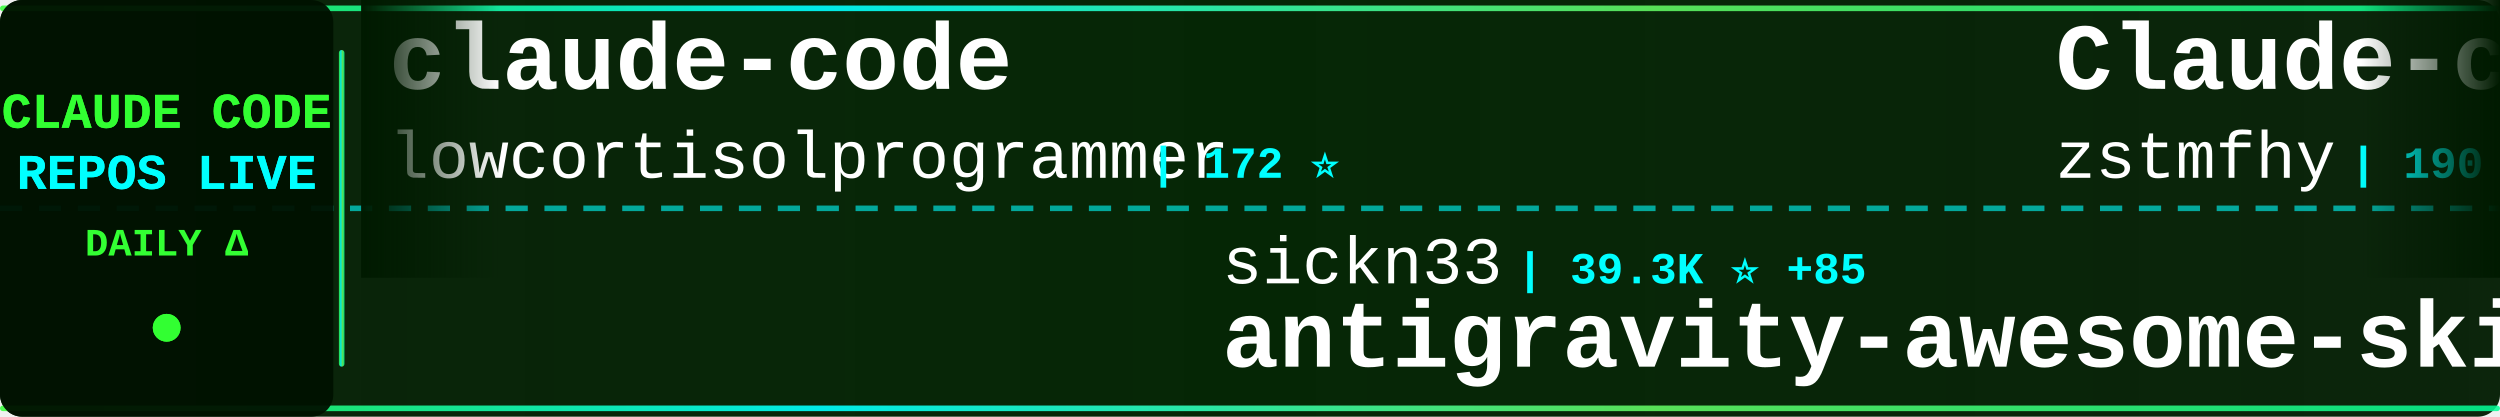
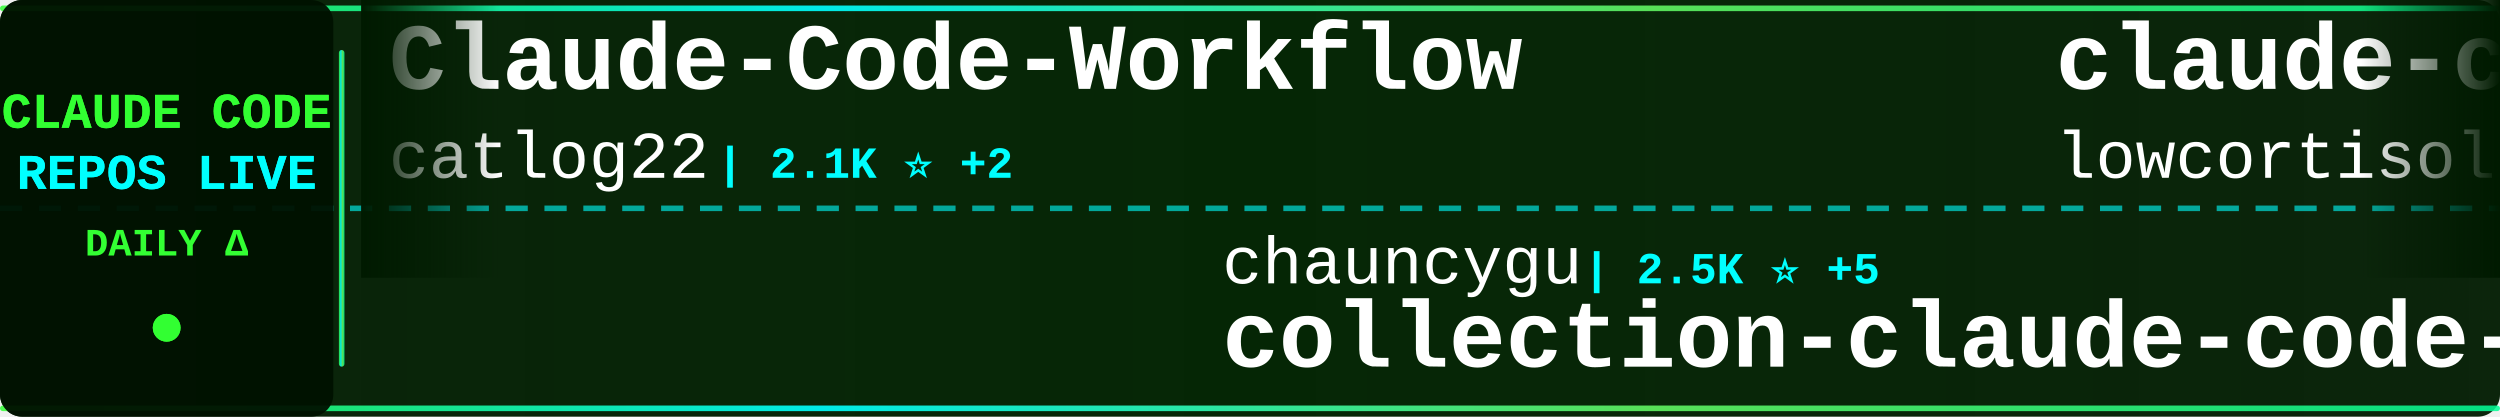
<svg xmlns="http://www.w3.org/2000/svg" width="900" height="150">
  <defs>
    <linearGradient id="tickerBg" x1="0%" y1="0%" x2="100%" y2="0%">
      <stop offset="0%" style="stop-color:#001a00;stop-opacity:0.95" />
      <stop offset="50%" style="stop-color:#002200;stop-opacity:0.98" />
      <stop offset="100%" style="stop-color:#001a00;stop-opacity:0.95" />
    </linearGradient>
    <linearGradient id="borderGrad" x1="0%" y1="0%" x2="100%" y2="0%">
      <stop offset="0%" style="stop-color:#33ff33;stop-opacity:0.85">
        <animate attributeName="stop-opacity" values="0.85;1;0.85" dur="2s" repeatCount="indefinite" />
      </stop>
      <stop offset="33%" style="stop-color:#00ffff;stop-opacity:0.9">
        <animate attributeName="stop-opacity" values="0.9;1;0.9" dur="2.2s" repeatCount="indefinite" />
      </stop>
      <stop offset="66%" style="stop-color:#66ff66;stop-opacity:0.85">
        <animate attributeName="stop-opacity" values="0.85;1;0.85" dur="1.8s" repeatCount="indefinite" />
      </stop>
      <stop offset="100%" style="stop-color:#00ff99;stop-opacity:0.85">
        <animate attributeName="stop-opacity" values="0.85;1;0.85" dur="2s" repeatCount="indefinite" />
      </stop>
    </linearGradient>
    <filter id="textGlow">
      <feGaussianBlur stdDeviation="0.1" result="coloredBlur" />
      <feMerge>
        <feMergeNode in="coloredBlur" />
        <feMergeNode in="SourceGraphic" />
      </feMerge>
    </filter>
    <filter id="metricGlow">
      <feGaussianBlur stdDeviation="0.2" result="coloredBlur" />
      <feMerge>
        <feMergeNode in="coloredBlur" />
        <feMergeNode in="SourceGraphic" />
      </feMerge>
    </filter>
    <linearGradient id="leftFade" x1="0%" y1="0%" x2="100%" y2="0%">
      <stop offset="0%" style="stop-color:#001a00;stop-opacity:1" />
      <stop offset="100%" style="stop-color:#001a00;stop-opacity:0" />
    </linearGradient>
    <linearGradient id="rightFade" x1="0%" y1="0%" x2="100%" y2="0%">
      <stop offset="0%" style="stop-color:#001a00;stop-opacity:0" />
      <stop offset="100%" style="stop-color:#001a00;stop-opacity:1" />
    </linearGradient>
  </defs>
  <rect width="900" height="150" fill="url(#tickerBg)" rx="8" />
  <rect x="0" y="2" width="900" height="2" fill="url(#borderGrad)" rx="1" />
  <rect x="0" y="146" width="900" height="2" fill="url(#borderGrad)" rx="1" />
  <line x1="0" y1="75" x2="900" y2="75" stroke="#00ffff" stroke-width="2" stroke-dasharray="8 6" opacity="0.6" />
  <rect x="0" y="0" width="120" height="150" fill="#001100" opacity="0.95" rx="8" />
  <text x="60" y="46" font-family="'Courier New', monospace" font-size="18" font-weight="bold" fill="#33ff33" text-anchor="middle" filter="url(#textGlow)">
    CLAUDE CODE
  </text>
  <text x="60" y="68" font-family="'Courier New', monospace" font-size="18" font-weight="bold" fill="#00ffff" text-anchor="middle" filter="url(#textGlow)">
    REPOS LIVE
  </text>
  <text x="60" y="92" font-family="'Courier New', monospace" font-size="14" font-weight="bold" fill="#33ff33" text-anchor="middle">
    DAILY Δ
  </text>
  <circle cx="60" cy="118" r="5" fill="#33ff33" filter="url(#metricGlow)">
    <animate attributeName="r" values="4;6;4" dur="1.5s" repeatCount="indefinite" />
    <animate attributeName="opacity" values="0.6;1;0.6" dur="1.5s" repeatCount="indefinite" />
  </circle>
  <rect x="122" y="18" width="2" height="114" fill="url(#borderGrad)" rx="1" />
  <clipPath id="tickerClip">
    <rect x="130" y="0" width="770" height="150" />
  </clipPath>
  <g clip-path="url(#tickerClip)">
    <g id="tickerItems">
      <animateTransform attributeName="transform" attributeType="XML" type="translate" from="0 0" to="-3000 0" dur="54s" repeatCount="indefinite" />
      <g transform="translate(0, 0)">
+         <text x="140" y="32" font-family="'Courier New', monospace" font-size="34" font-weight="bold" fill="#ffffff">Claude-Code-Workflow</text>
+         <text x="140" y="64" font-family="'Courier New', monospace" font-size="24" font-weight="normal" fill="#ffffff" opacity="1.0">catlog22</text>
+         <text x="258" y="64" font-family="'Courier New', monospace" font-size="16" font-weight="bold" fill="#00ffff"> | 2.1K ⭐ +2</text>
+       </g>
+       <g transform="translate(300, 0)">
+         <text x="140" y="102" font-family="'Courier New', monospace" font-size="24" font-weight="normal" fill="#ffffff" opacity="1.0">chauncygu</text>
+         <text x="270" y="102" font-family="'Courier New', monospace" font-size="16" font-weight="bold" fill="#00ffff"> | 2.5K ⭐ +5</text>
+         <text x="140" y="132" font-family="'Courier New', monospace" font-size="34" font-weight="bold" fill="#ffffff">collection-claude-code-s...</text>
+       </g>
+       <g transform="translate(600, 0)">
        <text x="140" y="32" font-family="'Courier New', monospace" font-size="34" font-weight="bold" fill="#ffffff">claude-code</text>
        <text x="140" y="64" font-family="'Courier New', monospace" font-size="24" font-weight="normal" fill="#ffffff" opacity="1.0">lowcortisolprogrammer</text>
        <text x="414" y="64" font-family="'Courier New', monospace" font-size="16" font-weight="bold" fill="#00ffff"> | 172 ⭐</text>
      </g>
-       <g transform="translate(300, 0)">
-         <text x="140" y="102" font-family="'Courier New', monospace" font-size="24" font-weight="normal" fill="#ffffff" opacity="1.0">sickn33</text>
-         <text x="246" y="102" font-family="'Courier New', monospace" font-size="16" font-weight="bold" fill="#00ffff"> | 39.3K ⭐ +85</text>
-         <text x="140" y="132" font-family="'Courier New', monospace" font-size="34" font-weight="bold" fill="#ffffff">antigravity-awesome-skil...</text>
-       </g>
-       <g transform="translate(600, 0)">
-         <text x="140" y="32" font-family="'Courier New', monospace" font-size="34" font-weight="bold" fill="#ffffff">Claude-code</text>
-         <text x="140" y="64" font-family="'Courier New', monospace" font-size="24" font-weight="normal" fill="#ffffff" opacity="1.0">zstmfhy</text>
-         <text x="246" y="64" font-family="'Courier New', monospace" font-size="16" font-weight="bold" fill="#00ffff"> | 190 ⭐</text>
-       </g>
      <g transform="translate(900, 0)">
-         <text x="140" y="102" font-family="'Courier New', monospace" font-size="24" font-weight="normal" fill="#ffffff" opacity="1.0">777genius</text>
-         <text x="270" y="102" font-family="'Courier New', monospace" font-size="16" font-weight="bold" fill="#00ffff"> | 913 ⭐ +1</text>
-         <text x="140" y="132" font-family="'Courier New', monospace" font-size="34" font-weight="bold" fill="#ffffff">claude-code-source-code</text>
+         <text x="140" y="102" font-family="'Courier New', monospace" font-size="24" font-weight="normal" fill="#ffffff" opacity="1.0">lintsinghua</text>
+         <text x="294" y="102" font-family="'Courier New', monospace" font-size="16" font-weight="bold" fill="#00ffff"> | 3.5K ⭐ +12</text>
+         <text x="140" y="132" font-family="'Courier New', monospace" font-size="34" font-weight="bold" fill="#ffffff">claude-code-book</text>
      </g>
      <g transform="translate(1200, 0)">
-         <text x="140" y="32" font-family="'Courier New', monospace" font-size="34" font-weight="bold" fill="#ffffff">how-claude-code-works</text>
-         <text x="140" y="64" font-family="'Courier New', monospace" font-size="24" font-weight="normal" fill="#ffffff" opacity="1.0">Windy3f3f3f3f</text>
-         <text x="318" y="64" font-family="'Courier New', monospace" font-size="16" font-weight="bold" fill="#00ffff"> | 2.5K ⭐ +11</text>
+         <text x="140" y="32" font-family="'Courier New', monospace" font-size="34" font-weight="bold" fill="#ffffff">andrej-karpathy-skills</text>
+         <text x="140" y="64" font-family="'Courier New', monospace" font-size="24" font-weight="normal" fill="#ffffff" opacity="1.0">multica-ai</text>
+         <text x="282" y="64" font-family="'Courier New', monospace" font-size="16" font-weight="bold" fill="#00ffff"> | 163.4K ⭐ +891</text>
      </g>
      <g transform="translate(1500, 0)">
-         <text x="140" y="102" font-family="'Courier New', monospace" font-size="24" font-weight="normal" fill="#ffffff" opacity="1.0">anthropics</text>
-         <text x="282" y="102" font-family="'Courier New', monospace" font-size="16" font-weight="bold" fill="#00ffff"> | 128.8K ⭐ +495</text>
-         <text x="140" y="132" font-family="'Courier New', monospace" font-size="34" font-weight="bold" fill="#ffffff">claude-code</text>
+         <text x="140" y="102" font-family="'Courier New', monospace" font-size="24" font-weight="normal" fill="#ffffff" opacity="1.0">Donchitos</text>
+         <text x="270" y="102" font-family="'Courier New', monospace" font-size="16" font-weight="bold" fill="#00ffff"> | 20.5K ⭐ +60</text>
+         <text x="140" y="132" font-family="'Courier New', monospace" font-size="34" font-weight="bold" fill="#ffffff">Claude-Code-Game-Studios</text>
      </g>
      <g transform="translate(1800, 0)">
-         <text x="140" y="32" font-family="'Courier New', monospace" font-size="34" font-weight="bold" fill="#ffffff">claude-code-reverse</text>
-         <text x="140" y="64" font-family="'Courier New', monospace" font-size="24" font-weight="normal" fill="#ffffff" opacity="1.0">Yuyz0112</text>
-         <text x="258" y="64" font-family="'Courier New', monospace" font-size="16" font-weight="bold" fill="#00ffff"> | 2.4K ⭐</text>
+         <text x="140" y="32" font-family="'Courier New', monospace" font-size="34" font-weight="bold" fill="#ffffff">claude-code-hooks-master...</text>
+         <text x="140" y="64" font-family="'Courier New', monospace" font-size="24" font-weight="normal" fill="#ffffff" opacity="1.0">disler</text>
+         <text x="234" y="64" font-family="'Courier New', monospace" font-size="16" font-weight="bold" fill="#00ffff"> | 3.7K ⭐ +3</text>
      </g>
      <g transform="translate(2100, 0)">
-         <text x="140" y="102" font-family="'Courier New', monospace" font-size="24" font-weight="normal" fill="#ffffff" opacity="1.0">Cranot</text>
-         <text x="234" y="102" font-family="'Courier New', monospace" font-size="16" font-weight="bold" fill="#00ffff"> | 2.8K ⭐ +2</text>
-         <text x="140" y="132" font-family="'Courier New', monospace" font-size="34" font-weight="bold" fill="#ffffff">claude-code-guide</text>
+         <text x="140" y="102" font-family="'Courier New', monospace" font-size="24" font-weight="normal" fill="#ffffff" opacity="1.0">Chachamaru127</text>
+         <text x="318" y="102" font-family="'Courier New', monospace" font-size="16" font-weight="bold" fill="#00ffff"> | 2.4K ⭐ +95</text>
+         <text x="140" y="132" font-family="'Courier New', monospace" font-size="34" font-weight="bold" fill="#ffffff">claude-code-harness</text>
      </g>
      <g transform="translate(2400, 0)">
        <text x="140" y="32" font-family="'Courier New', monospace" font-size="34" font-weight="bold" fill="#ffffff">claude-code</text>
-         <text x="140" y="64" font-family="'Courier New', monospace" font-size="24" font-weight="normal" fill="#ffffff" opacity="1.0">RishabhK103</text>
-         <text x="294" y="64" font-family="'Courier New', monospace" font-size="16" font-weight="bold" fill="#00ffff"> | 87 ⭐ +1</text>
+         <text x="140" y="64" font-family="'Courier New', monospace" font-size="24" font-weight="normal" fill="#ffffff" opacity="1.0">claude-code-best</text>
+         <text x="354" y="64" font-family="'Courier New', monospace" font-size="16" font-weight="bold" fill="#00ffff"> | 19.3K ⭐ +49</text>
      </g>
      <g transform="translate(2700, 0)">
-         <text x="140" y="102" font-family="'Courier New', monospace" font-size="24" font-weight="normal" fill="#ffffff" opacity="1.0">disler</text>
-         <text x="234" y="102" font-family="'Courier New', monospace" font-size="16" font-weight="bold" fill="#00ffff"> | 3.7K ⭐ +1</text>
-         <text x="140" y="132" font-family="'Courier New', monospace" font-size="34" font-weight="bold" fill="#ffffff">claude-code-hooks-master...</text>
+         <text x="140" y="102" font-family="'Courier New', monospace" font-size="24" font-weight="normal" fill="#ffffff" opacity="1.0">nicedreamzapp</text>
+         <text x="318" y="102" font-family="'Courier New', monospace" font-size="16" font-weight="bold" fill="#00ffff"> | 2.7K ⭐ +4</text>
+         <text x="140" y="132" font-family="'Courier New', monospace" font-size="34" font-weight="bold" fill="#ffffff">claude-code-local</text>
      </g>
      <g transform="translate(3000, 0)">
+         <text x="140" y="32" font-family="'Courier New', monospace" font-size="34" font-weight="bold" fill="#ffffff">Claude-Code-Workflow</text>
+         <text x="140" y="64" font-family="'Courier New', monospace" font-size="24" font-weight="normal" fill="#ffffff" opacity="1.0">catlog22</text>
+         <text x="258" y="64" font-family="'Courier New', monospace" font-size="16" font-weight="bold" fill="#00ffff"> | 2.1K ⭐ +2</text>
+       </g>
+       <g transform="translate(3300, 0)">
+         <text x="140" y="102" font-family="'Courier New', monospace" font-size="24" font-weight="normal" fill="#ffffff" opacity="1.0">chauncygu</text>
+         <text x="270" y="102" font-family="'Courier New', monospace" font-size="16" font-weight="bold" fill="#00ffff"> | 2.5K ⭐ +5</text>
+         <text x="140" y="132" font-family="'Courier New', monospace" font-size="34" font-weight="bold" fill="#ffffff">collection-claude-code-s...</text>
+       </g>
+       <g transform="translate(3600, 0)">
        <text x="140" y="32" font-family="'Courier New', monospace" font-size="34" font-weight="bold" fill="#ffffff">claude-code</text>
        <text x="140" y="64" font-family="'Courier New', monospace" font-size="24" font-weight="normal" fill="#ffffff" opacity="1.0">lowcortisolprogrammer</text>
        <text x="414" y="64" font-family="'Courier New', monospace" font-size="16" font-weight="bold" fill="#00ffff"> | 172 ⭐</text>
      </g>
-       <g transform="translate(3300, 0)">
-         <text x="140" y="102" font-family="'Courier New', monospace" font-size="24" font-weight="normal" fill="#ffffff" opacity="1.0">sickn33</text>
-         <text x="246" y="102" font-family="'Courier New', monospace" font-size="16" font-weight="bold" fill="#00ffff"> | 39.3K ⭐ +85</text>
-         <text x="140" y="132" font-family="'Courier New', monospace" font-size="34" font-weight="bold" fill="#ffffff">antigravity-awesome-skil...</text>
-       </g>
-       <g transform="translate(3600, 0)">
-         <text x="140" y="32" font-family="'Courier New', monospace" font-size="34" font-weight="bold" fill="#ffffff">Claude-code</text>
-         <text x="140" y="64" font-family="'Courier New', monospace" font-size="24" font-weight="normal" fill="#ffffff" opacity="1.0">zstmfhy</text>
-         <text x="246" y="64" font-family="'Courier New', monospace" font-size="16" font-weight="bold" fill="#00ffff"> | 190 ⭐</text>
-       </g>
      <g transform="translate(3900, 0)">
-         <text x="140" y="102" font-family="'Courier New', monospace" font-size="24" font-weight="normal" fill="#ffffff" opacity="1.0">777genius</text>
-         <text x="270" y="102" font-family="'Courier New', monospace" font-size="16" font-weight="bold" fill="#00ffff"> | 913 ⭐ +1</text>
-         <text x="140" y="132" font-family="'Courier New', monospace" font-size="34" font-weight="bold" fill="#ffffff">claude-code-source-code</text>
+         <text x="140" y="102" font-family="'Courier New', monospace" font-size="24" font-weight="normal" fill="#ffffff" opacity="1.0">lintsinghua</text>
+         <text x="294" y="102" font-family="'Courier New', monospace" font-size="16" font-weight="bold" fill="#00ffff"> | 3.5K ⭐ +12</text>
+         <text x="140" y="132" font-family="'Courier New', monospace" font-size="34" font-weight="bold" fill="#ffffff">claude-code-book</text>
      </g>
    </g>
  </g>
  <rect x="130" y="0" width="50" height="100" fill="url(#leftFade)" />
  <rect x="850" y="0" width="50" height="100" fill="url(#rightFade)" />
</svg>
